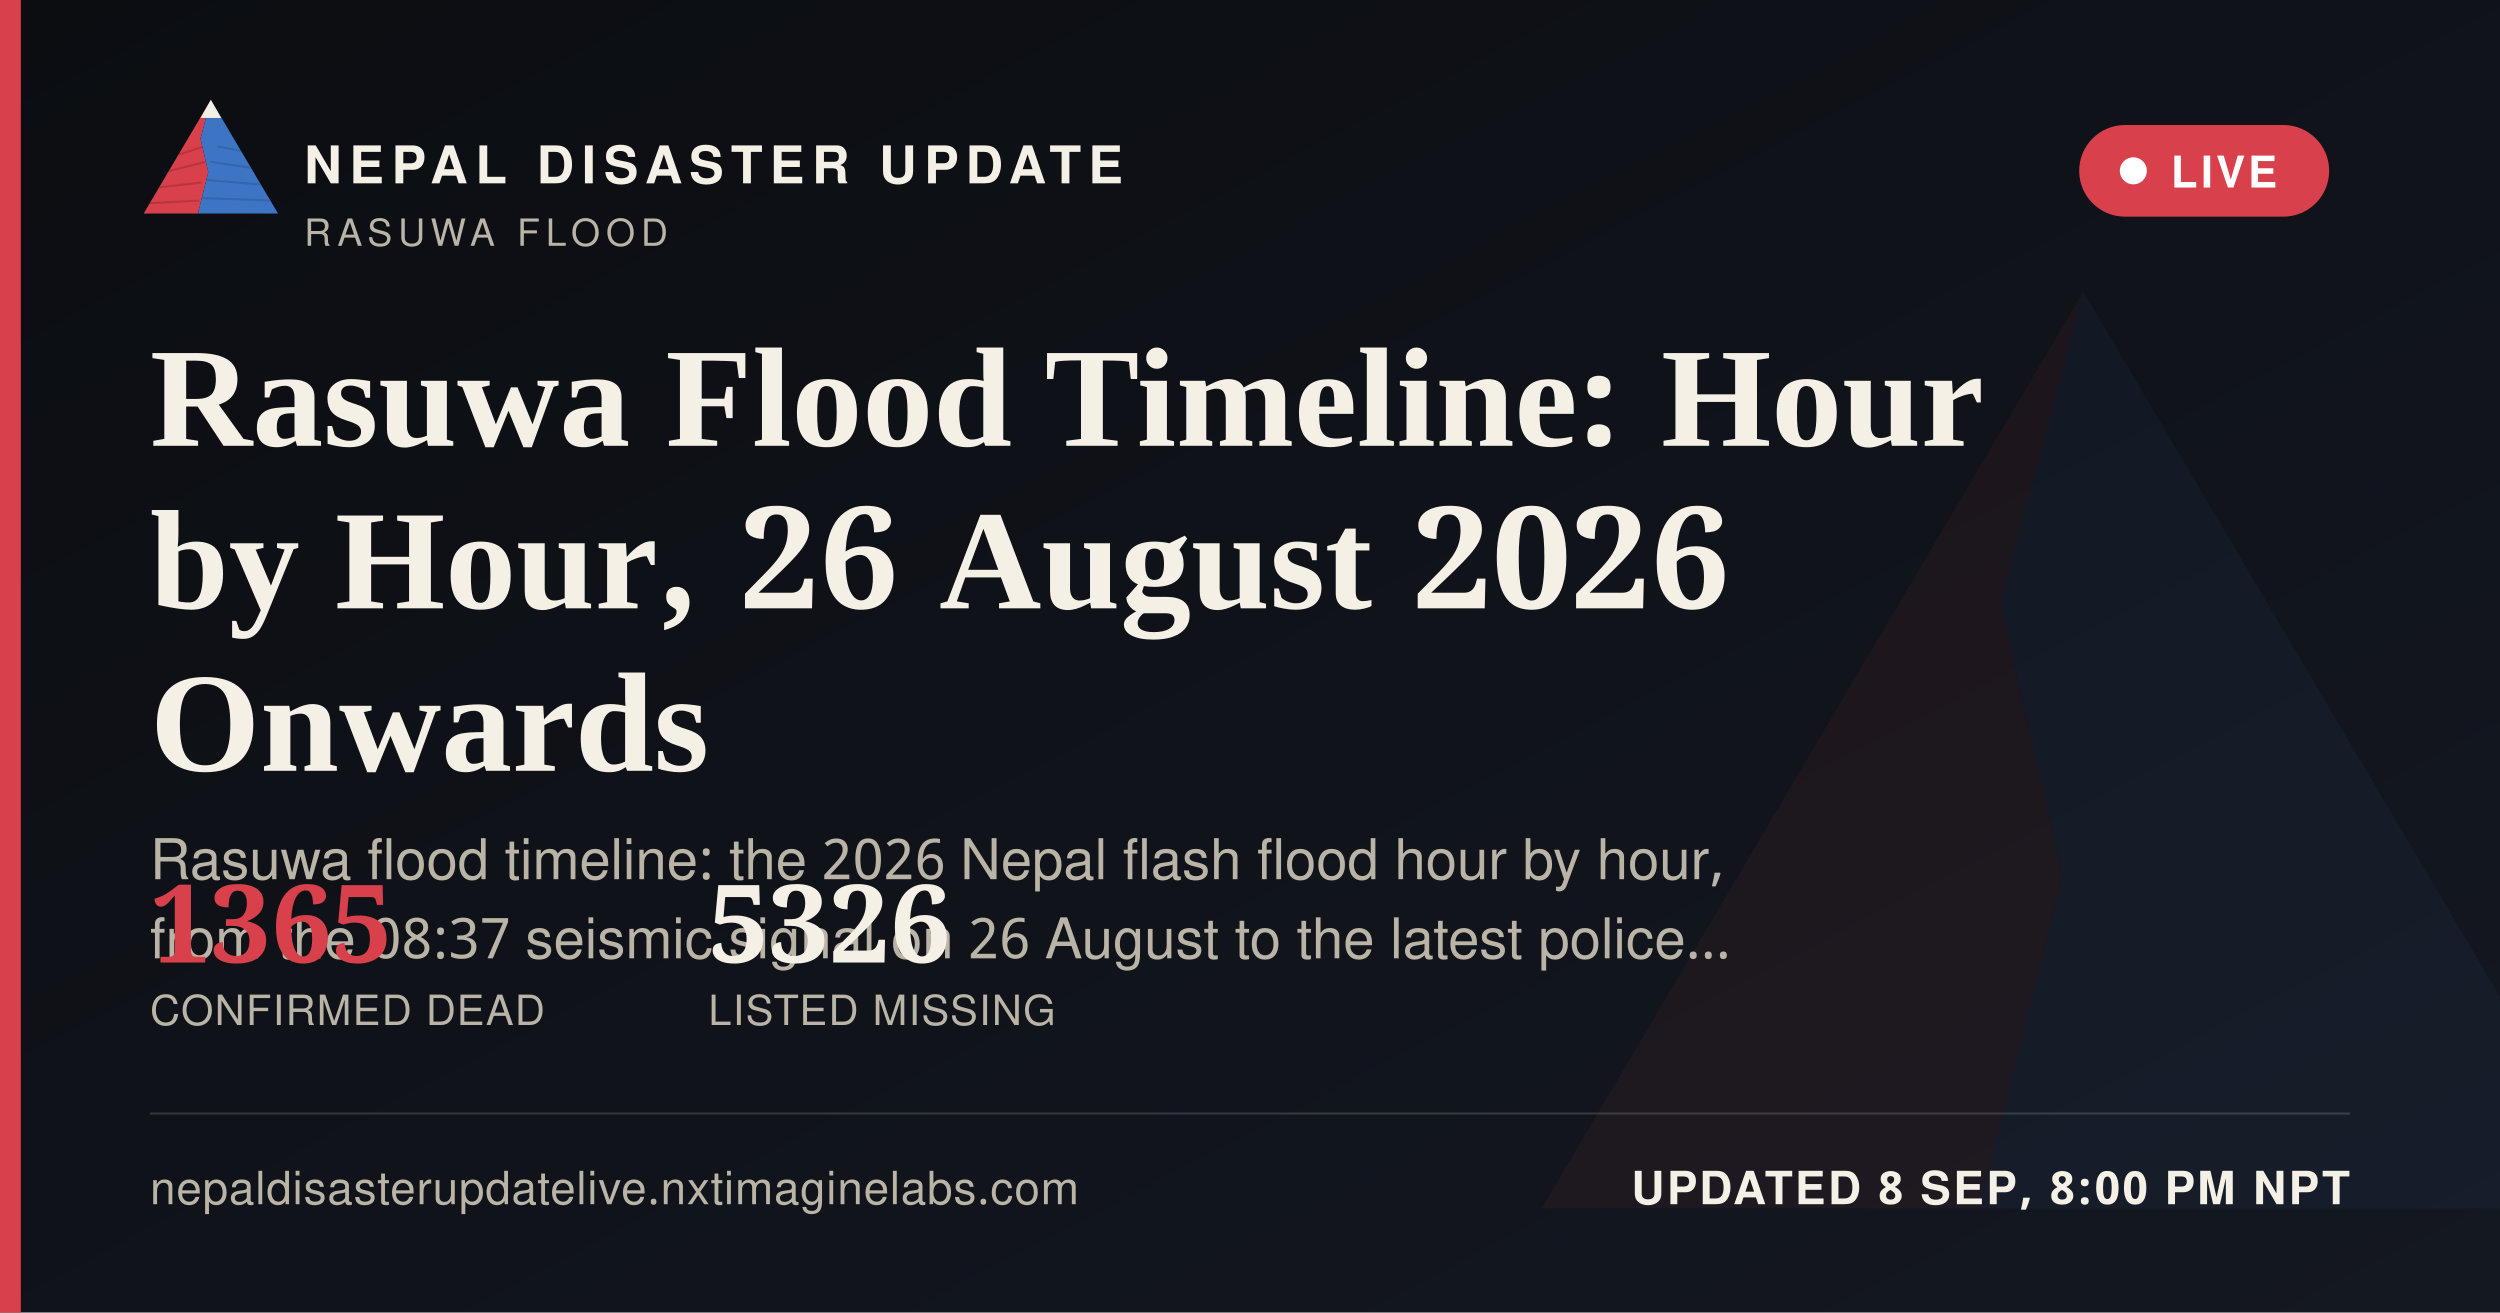
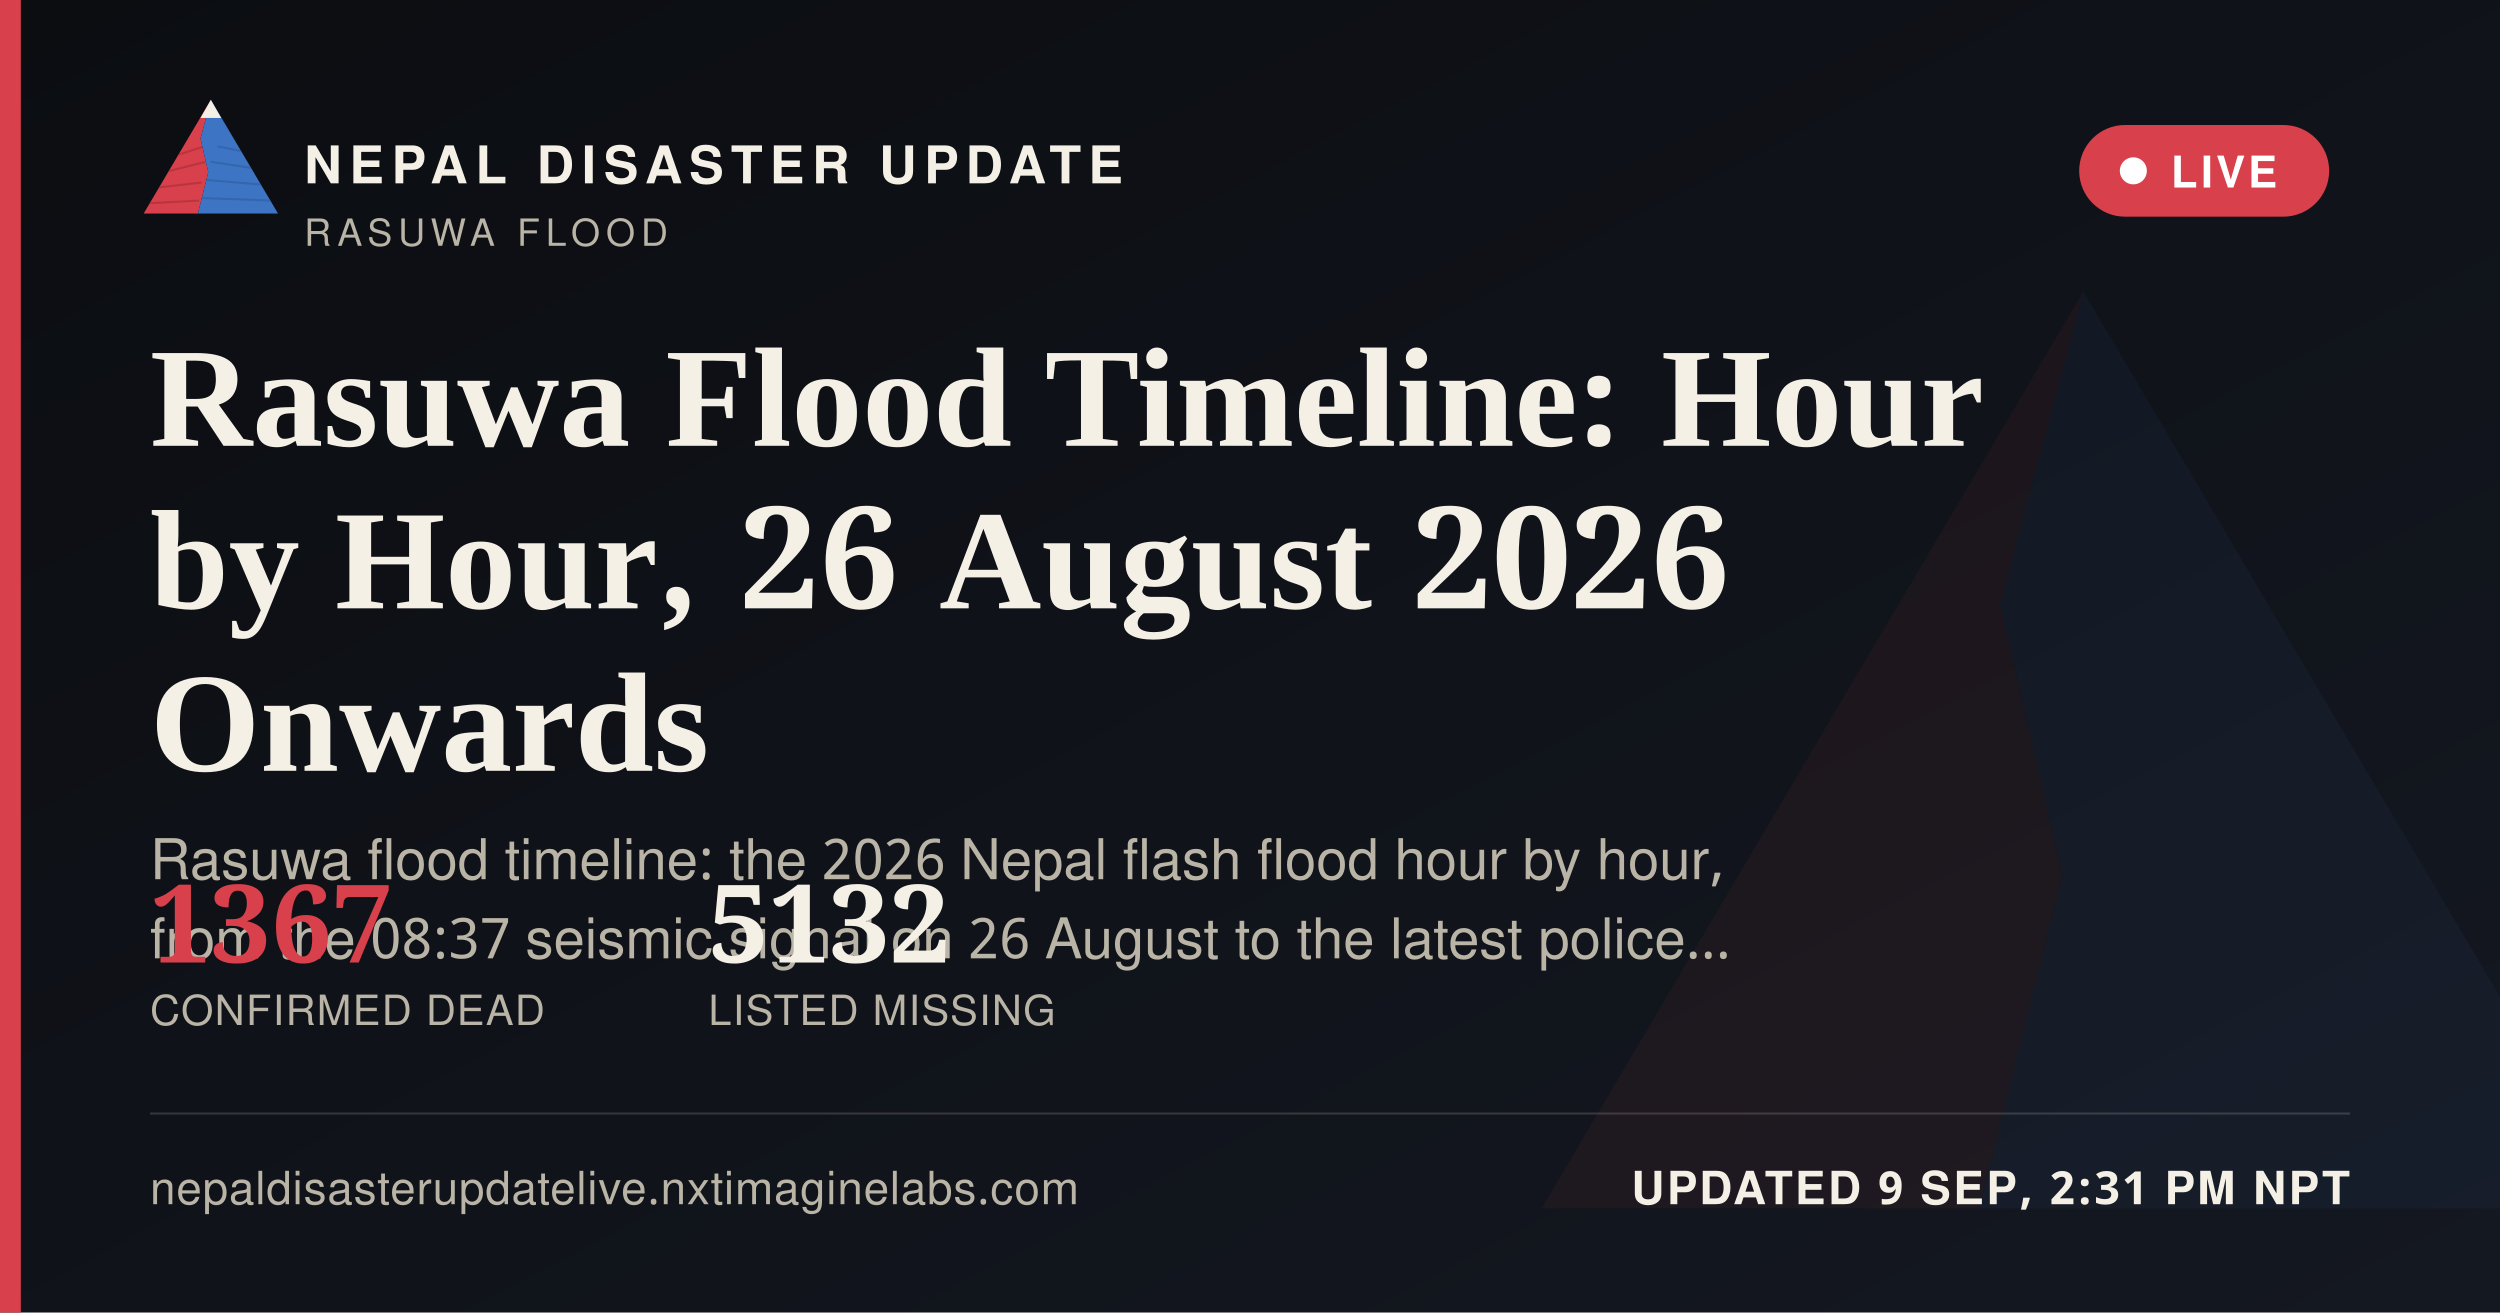
<svg xmlns="http://www.w3.org/2000/svg" width="1200" height="630" viewBox="0 0 1200 630">
  <defs>
    <linearGradient id="ogbg" x1="0" y1="0" x2="1" y2="1">
      <stop offset="0" stop-color="#0B0D11" />
      <stop offset="1" stop-color="#141821" />
    </linearGradient>
  </defs>
  <rect width="1200" height="630" fill="url(#ogbg)" />
  <g transform="translate(700,60) scale(5)" opacity="0.06">
    <polygon points="60,16 52,46 58,72 50,104 8,104" fill="#D8404B" />
    <polygon points="60,16 112,104 50,104 58,72 52,46" fill="#3D74C4" />
  </g>
  <rect x="0" y="0" width="10" height="630" fill="#D8404B" />
  <g transform="translate(64,38) scale(0.62)">
    <g>
      <defs>
        <clipPath id="ogLc">
          <polygon points="60,16 52,46 58,72 50,104 8,104" />
        </clipPath>
        <clipPath id="ogRc">
          <polygon points="60,16 112,104 50,104 58,72 52,46" />
        </clipPath>
      </defs>
      <polygon points="60,16 52,46 58,72 50,104 8,104" fill="#D8404B" />
      <g clip-path="url(#ogLc)" stroke="#A32A34" stroke-width="1.6" fill="none" opacity="0.55">
        <path d="M30,60 L55,52" />
        <path d="M24,72 L56,64" />
        <path d="M18,84 L53,80" />
        <path d="M13,96 L51,94" />
      </g>
      <polygon points="60,16 112,104 50,104 58,72 52,46" fill="#3D74C4" />
      <g clip-path="url(#ogRc)" stroke="#2A5793" stroke-width="1.6" fill="none" opacity="0.5">
        <path d="M65,52 L95,58" />
        <path d="M60,64 L100,70" />
        <path d="M56,78 L104,82" />
        <path d="M52,92 L108,94" />
      </g>
      <polygon points="60,16 52,30 68,30" fill="#F4F0E6" />
    </g>
  </g>
  <text x="146" y="88" font-family="'Public Sans', 'Noto Sans Devanagari', 'Helvetica Neue', Helvetica, Arial, sans-serif" font-size="25" font-weight="800" letter-spacing="3.6" fill="#F4F0E6">NEPAL DISASTER UPDATE</text>
  <text x="146" y="118" font-family="'Public Sans', 'Noto Sans Devanagari', 'Helvetica Neue', Helvetica, Arial, sans-serif" font-size="18" letter-spacing="2.8" fill="#B9B4A6">RASUWA FLOOD</text>
  <g>
    <rect x="998" y="60" width="120" height="44" rx="22" fill="#D8404B" stroke="none" />
    <circle cx="1024" cy="82" r="6.5" fill="#FFFFFF" />
    <text x="1042" y="90" font-family="'Public Sans', 'Noto Sans Devanagari', 'Helvetica Neue', Helvetica, Arial, sans-serif" font-size="21" font-weight="700" letter-spacing="1.6" fill="#FFFFFF">LIVE</text>
  </g>
  <text x="72" y="214" font-family="Newsreader, 'Noto Serif Devanagari', Georgia, 'Times New Roman', serif" font-size="68" font-weight="600" fill="#F4F0E6">Rasuwa Flood Timeline: Hour</text>
  <text x="72" y="292" font-family="Newsreader, 'Noto Serif Devanagari', Georgia, 'Times New Roman', serif" font-size="68" font-weight="600" fill="#F4F0E6">by Hour, 26 August 2026</text>
  <text x="72" y="370" font-family="Newsreader, 'Noto Serif Devanagari', Georgia, 'Times New Roman', serif" font-size="68" font-weight="600" fill="#F4F0E6">Onwards</text>
  <text x="72" y="422" font-family="'Public Sans', 'Noto Sans Devanagari', 'Helvetica Neue', Helvetica, Arial, sans-serif" font-size="27" fill="#B9B4A6">Rasuwa flood timeline: the 2026 Nepal flash flood hour by hour,</text>
  <text x="72" y="460" font-family="'Public Sans', 'Noto Sans Devanagari', 'Helvetica Neue', Helvetica, Arial, sans-serif" font-size="27" fill="#B9B4A6">from the 08:37 seismic signal on 26 August to the latest police…</text>
  <g transform="translate(72,462)">
-     <text x="0" y="0" font-family="Newsreader, 'Noto Serif Devanagari', Georgia, 'Times New Roman', serif" font-size="52" font-weight="600" fill="#D8404B">1365</text>
+     <text x="0" y="0" font-family="Newsreader, 'Noto Serif Devanagari', Georgia, 'Times New Roman', serif" font-size="52" font-weight="600" fill="#D8404B">1367</text>
    <text x="0" y="30" font-family="'Public Sans', 'Noto Sans Devanagari', 'Helvetica Neue', Helvetica, Arial, sans-serif" font-size="20" letter-spacing="0.6" fill="#B9B4A6">CONFIRMED DEAD</text>
-     <text x="268" y="0" font-family="Newsreader, 'Noto Serif Devanagari', Georgia, 'Times New Roman', serif" font-size="52" font-weight="600" fill="#F4F0E6">5326</text>
+     <text x="268" y="0" font-family="Newsreader, 'Noto Serif Devanagari', Georgia, 'Times New Roman', serif" font-size="52" font-weight="600" fill="#F4F0E6">5132</text>
    <text x="268" y="30" font-family="'Public Sans', 'Noto Sans Devanagari', 'Helvetica Neue', Helvetica, Arial, sans-serif" font-size="20" letter-spacing="0.6" fill="#B9B4A6">LISTED MISSING</text>
  </g>
  <rect x="72" y="534" width="1056" height="1" fill="rgba(244,240,230,0.16)" />
  <text x="72" y="578" font-family="'Public Sans', 'Noto Sans Devanagari', 'Helvetica Neue', Helvetica, Arial, sans-serif" font-size="22" fill="#B9B4A6" letter-spacing="0.4">nepaldisasterupdatelive.nxtimaginelabs.com</text>
-   <text x="1128" y="578" text-anchor="end" font-family="'Public Sans', 'Noto Sans Devanagari', 'Helvetica Neue', Helvetica, Arial, sans-serif" font-size="22" font-weight="700" letter-spacing="1.2" fill="#F4F0E6">UPDATED 8 SEP, 8:00 PM NPT</text>
+   <text x="1128" y="578" text-anchor="end" font-family="'Public Sans', 'Noto Sans Devanagari', 'Helvetica Neue', Helvetica, Arial, sans-serif" font-size="22" font-weight="700" letter-spacing="1.2" fill="#F4F0E6">UPDATED 9 SEP, 2:31 PM NPT</text>
</svg>
